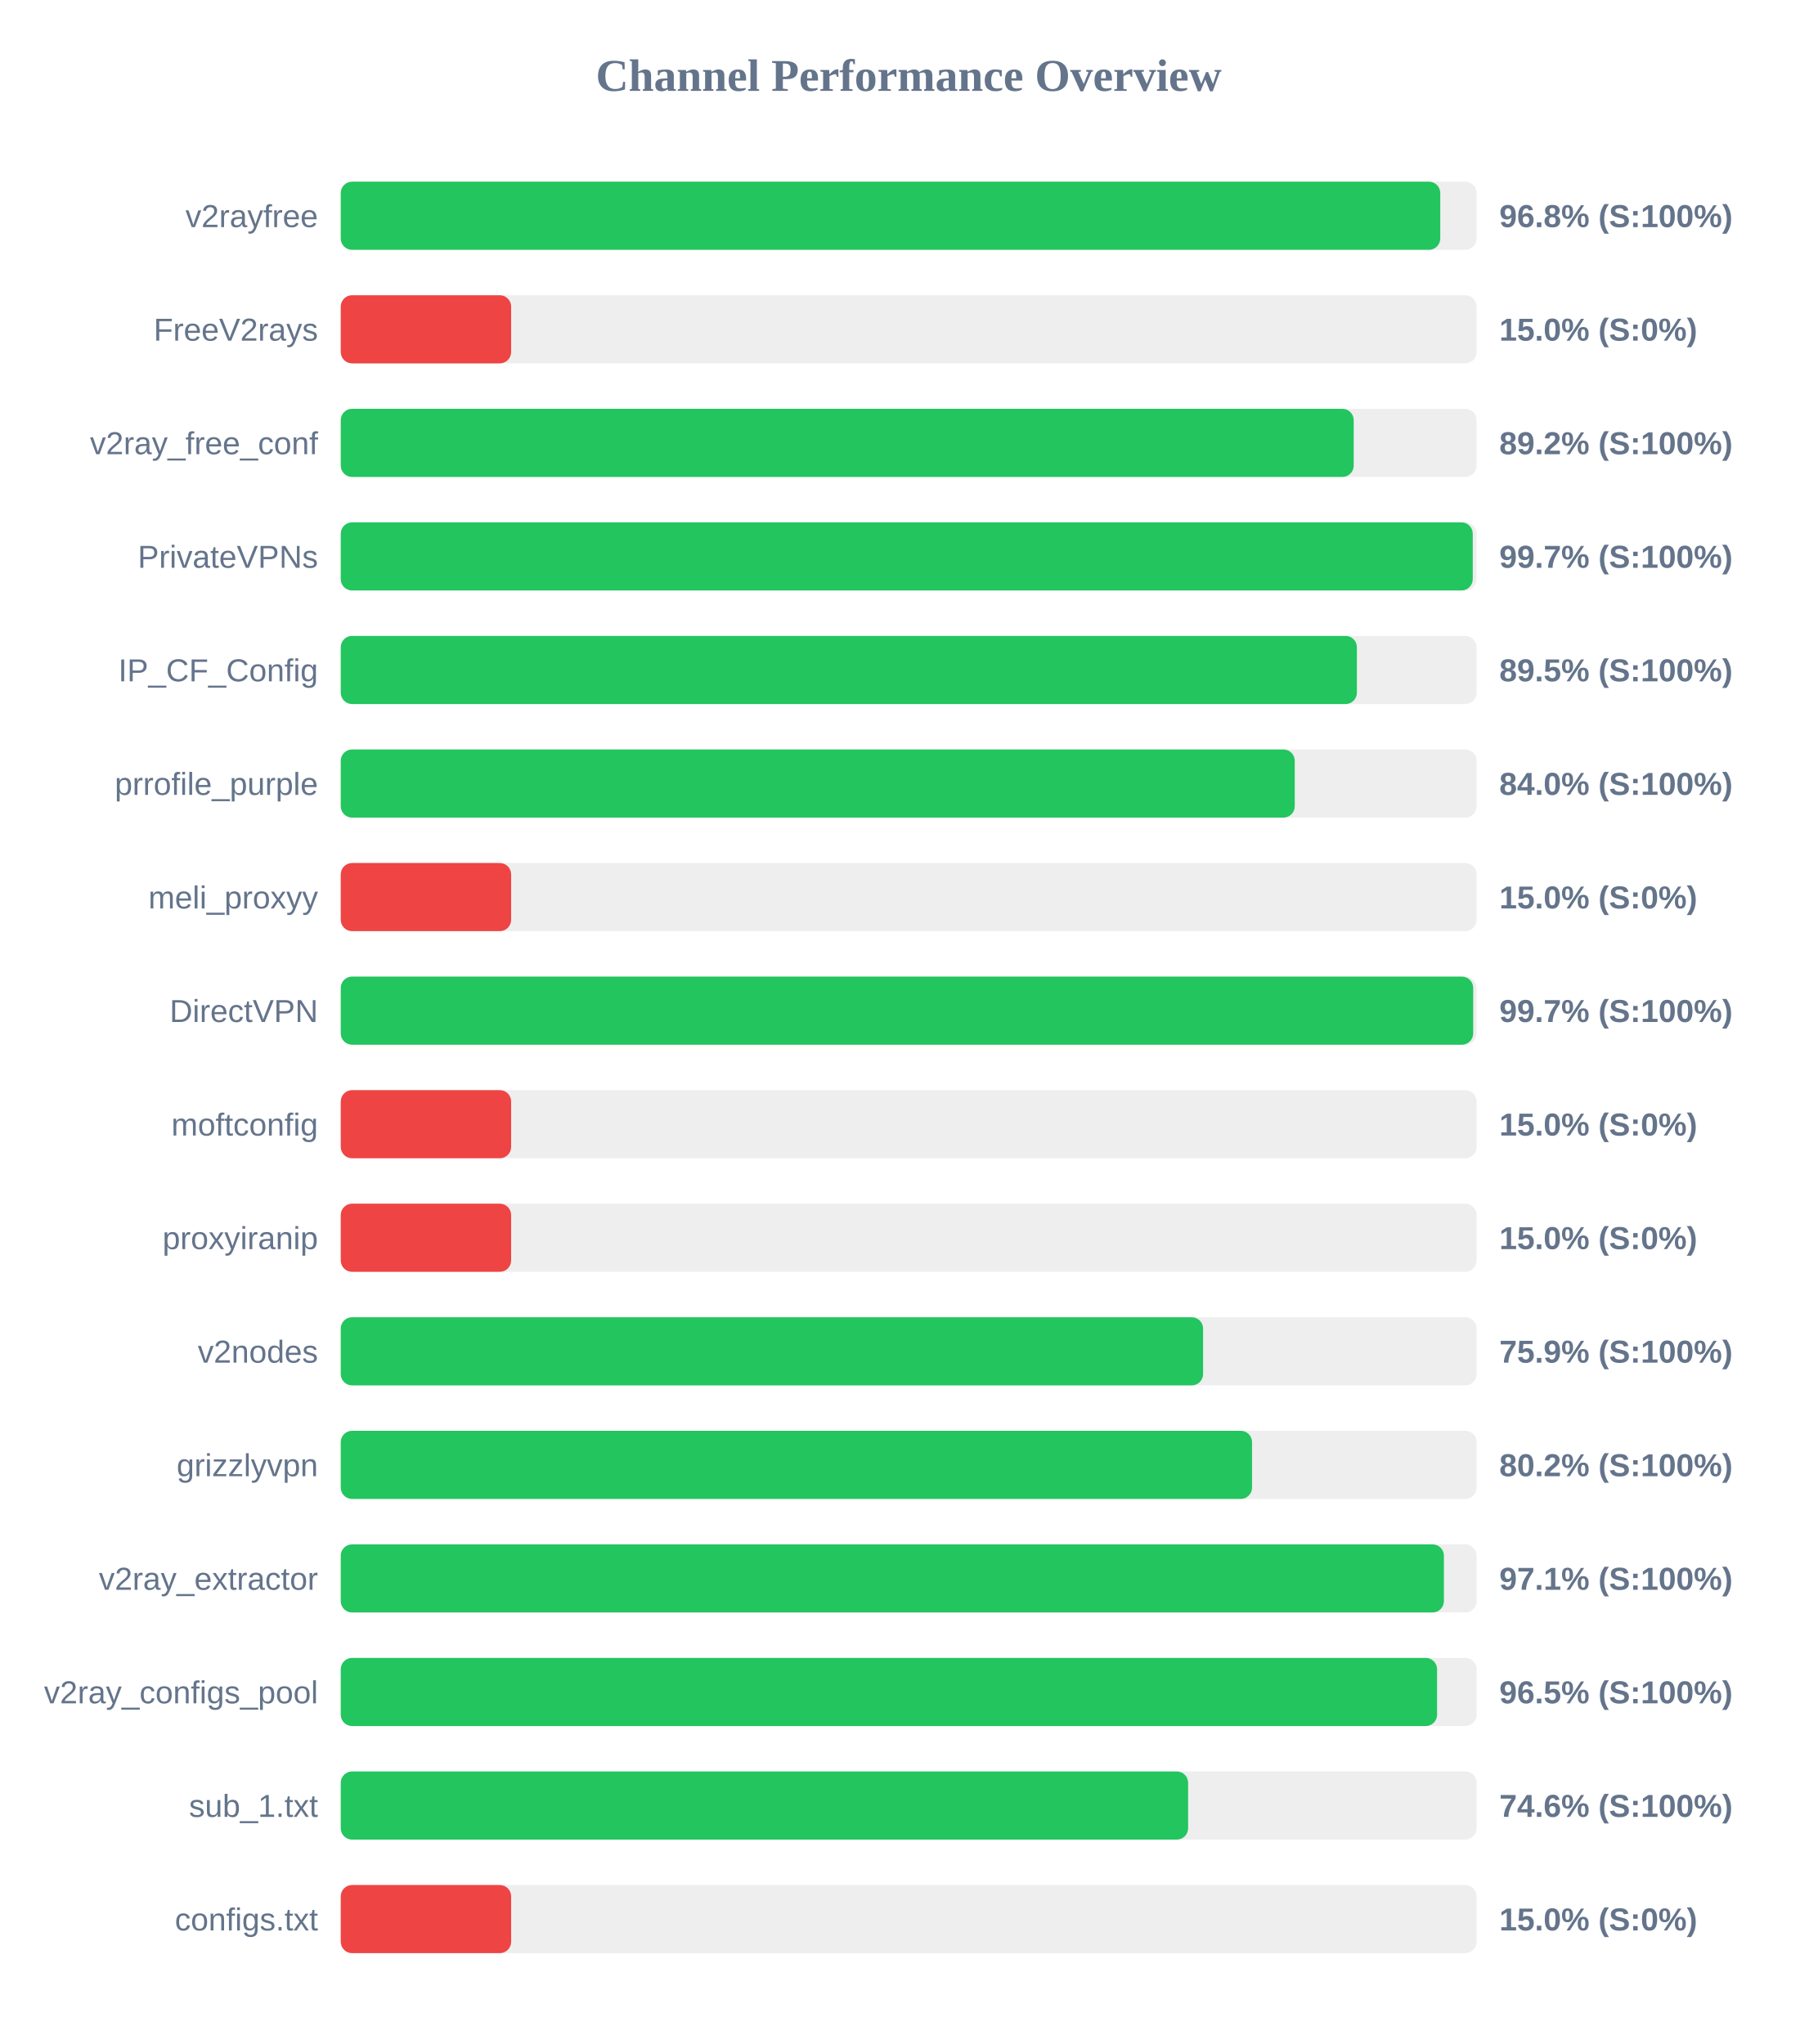
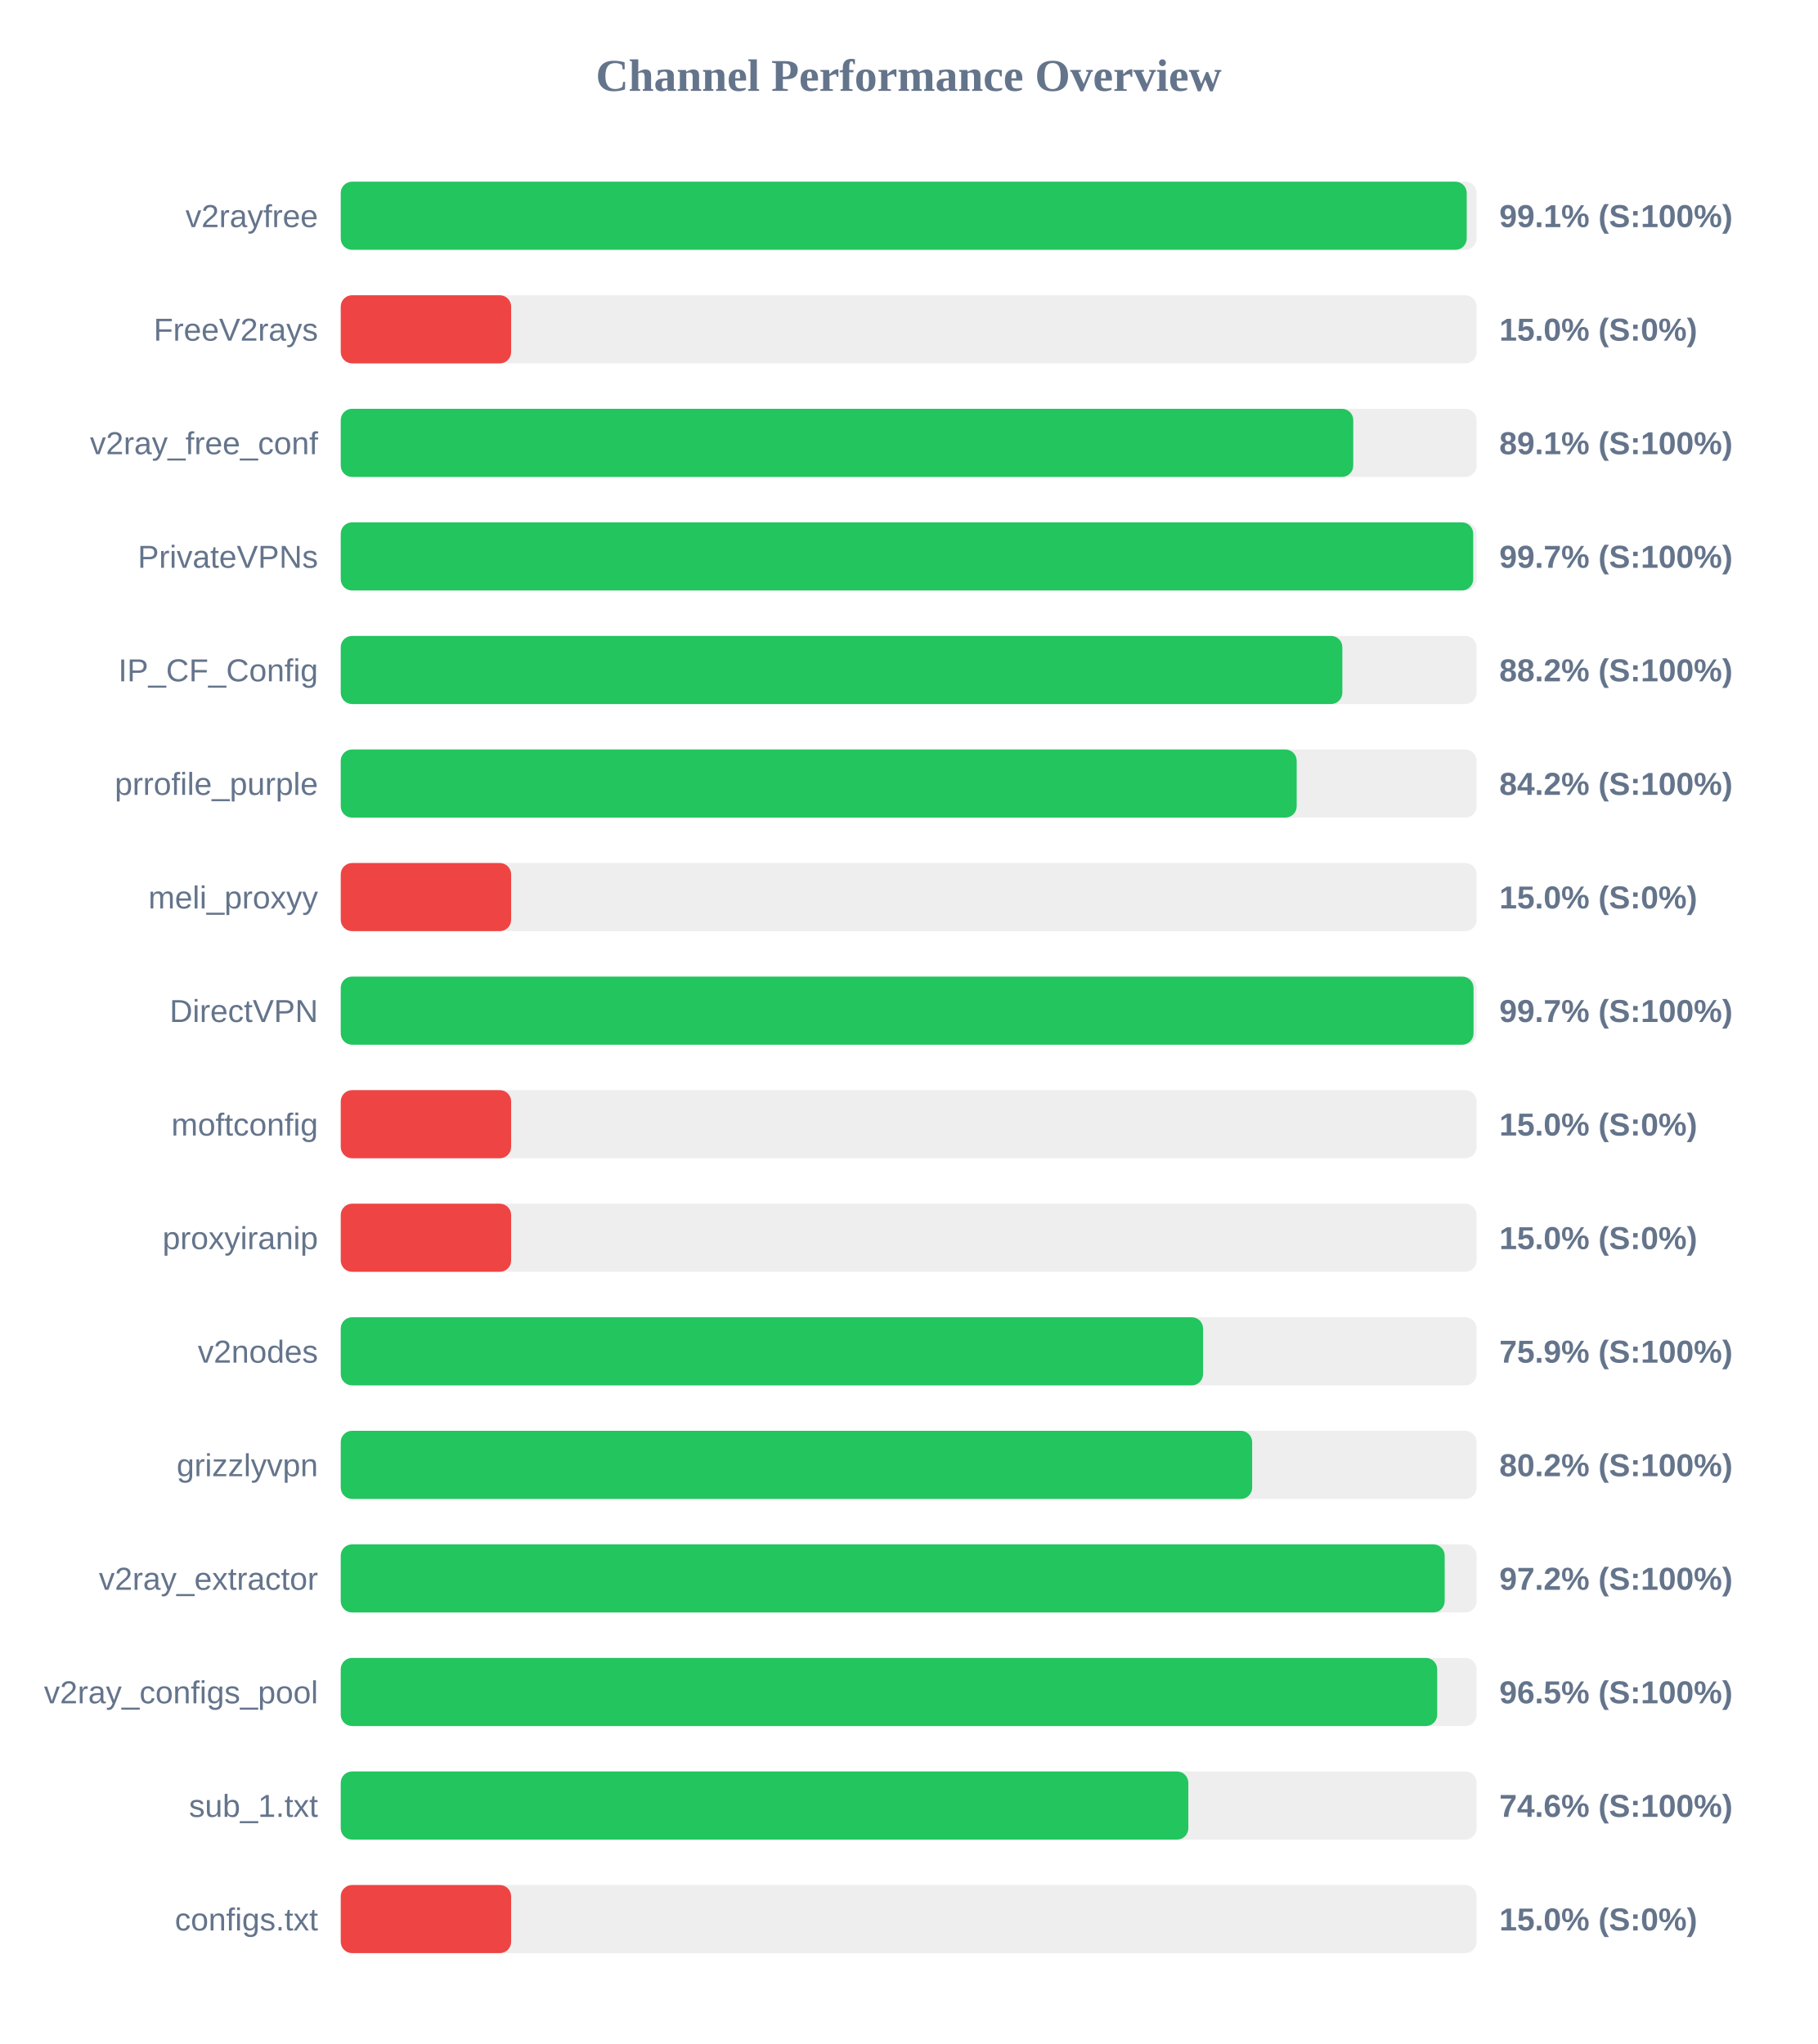
<svg xmlns="http://www.w3.org/2000/svg" width="800" height="900" version="1.1">
  <style>
        .row { font: 14px Arial; fill: #64748b; }
        .score { font: bold 14px Arial; fill: #64748b; }
    </style>
  <text x="400" y="40" text-anchor="middle" font-size="20px" font-weight="bold" fill="#64748b">Channel Performance Overview</text>
  <rect x="150" y="80" width="500" height="30" fill="#eee" rx="5" />
-   <rect x="150" y="80" width="484.0" height="30" fill="#22c55e" rx="5" />
+   <rect x="150" y="80" width="495.65" height="30" fill="#22c55e" rx="5" />
  <text x="140" y="100" text-anchor="end" class="row">v2rayfree</text>
-   <text x="660" y="100" text-anchor="start" class="score">96.8% (S:100%)</text>
+   <text x="660" y="100" text-anchor="start" class="score">99.1% (S:100%)</text>
  <rect x="150" y="130" width="500" height="30" fill="#eee" rx="5" />
  <rect x="150" y="130" width="75.0" height="30" fill="#ef4444" rx="5" />
  <text x="140" y="150" text-anchor="end" class="row">FreeV2rays</text>
  <text x="660" y="150" text-anchor="start" class="score">15.0% (S:0%)</text>
  <rect x="150" y="180" width="500" height="30" fill="#eee" rx="5" />
-   <rect x="150" y="180" width="445.9" height="30" fill="#22c55e" rx="5" />
+   <rect x="150" y="180" width="445.7" height="30" fill="#22c55e" rx="5" />
  <text x="140" y="200" text-anchor="end" class="row">v2ray_free_conf</text>
-   <text x="660" y="200" text-anchor="start" class="score">89.2% (S:100%)</text>
+   <text x="660" y="200" text-anchor="start" class="score">89.1% (S:100%)</text>
  <rect x="150" y="230" width="500" height="30" fill="#eee" rx="5" />
-   <rect x="150" y="230" width="498.3" height="30" fill="#22c55e" rx="5" />
+   <rect x="150" y="230" width="498.5" height="30" fill="#22c55e" rx="5" />
  <text x="140" y="250" text-anchor="end" class="row">PrivateVPNs</text>
  <text x="660" y="250" text-anchor="start" class="score">99.7% (S:100%)</text>
  <rect x="150" y="280" width="500" height="30" fill="#eee" rx="5" />
-   <rect x="150" y="280" width="447.3" height="30" fill="#22c55e" rx="5" />
+   <rect x="150" y="280" width="440.9" height="30" fill="#22c55e" rx="5" />
  <text x="140" y="300" text-anchor="end" class="row">IP_CF_Config</text>
-   <text x="660" y="300" text-anchor="start" class="score">89.5% (S:100%)</text>
+   <text x="660" y="300" text-anchor="start" class="score">88.2% (S:100%)</text>
  <rect x="150" y="330" width="500" height="30" fill="#eee" rx="5" />
-   <rect x="150" y="330" width="419.95" height="30" fill="#22c55e" rx="5" />
+   <rect x="150" y="330" width="420.8" height="30" fill="#22c55e" rx="5" />
  <text x="140" y="350" text-anchor="end" class="row">prrofile_purple</text>
-   <text x="660" y="350" text-anchor="start" class="score">84.0% (S:100%)</text>
+   <text x="660" y="350" text-anchor="start" class="score">84.2% (S:100%)</text>
  <rect x="150" y="380" width="500" height="30" fill="#eee" rx="5" />
  <rect x="150" y="380" width="75.0" height="30" fill="#ef4444" rx="5" />
  <text x="140" y="400" text-anchor="end" class="row">meli_proxyy</text>
  <text x="660" y="400" text-anchor="start" class="score">15.0% (S:0%)</text>
  <rect x="150" y="430" width="500" height="30" fill="#eee" rx="5" />
-   <rect x="150" y="430" width="498.5" height="30" fill="#22c55e" rx="5" />
+   <rect x="150" y="430" width="498.65" height="30" fill="#22c55e" rx="5" />
  <text x="140" y="450" text-anchor="end" class="row">DirectVPN</text>
  <text x="660" y="450" text-anchor="start" class="score">99.7% (S:100%)</text>
  <rect x="150" y="480" width="500" height="30" fill="#eee" rx="5" />
  <rect x="150" y="480" width="75.0" height="30" fill="#ef4444" rx="5" />
  <text x="140" y="500" text-anchor="end" class="row">moftconfig</text>
  <text x="660" y="500" text-anchor="start" class="score">15.0% (S:0%)</text>
  <rect x="150" y="530" width="500" height="30" fill="#eee" rx="5" />
  <rect x="150" y="530" width="75.0" height="30" fill="#ef4444" rx="5" />
  <text x="140" y="550" text-anchor="end" class="row">proxyiranip</text>
  <text x="660" y="550" text-anchor="start" class="score">15.0% (S:0%)</text>
  <rect x="150" y="580" width="500" height="30" fill="#eee" rx="5" />
  <rect x="150" y="580" width="379.6" height="30" fill="#22c55e" rx="5" />
  <text x="140" y="600" text-anchor="end" class="row">v2nodes</text>
  <text x="660" y="600" text-anchor="start" class="score">75.9% (S:100%)</text>
  <rect x="150" y="630" width="500" height="30" fill="#eee" rx="5" />
-   <rect x="150" y="630" width="401.15" height="30" fill="#22c55e" rx="5" />
+   <rect x="150" y="630" width="401.2" height="30" fill="#22c55e" rx="5" />
  <text x="140" y="650" text-anchor="end" class="row">grizzlyvpn</text>
  <text x="660" y="650" text-anchor="start" class="score">80.2% (S:100%)</text>
  <rect x="150" y="680" width="500" height="30" fill="#eee" rx="5" />
-   <rect x="150" y="680" width="485.6" height="30" fill="#22c55e" rx="5" />
+   <rect x="150" y="680" width="485.95" height="30" fill="#22c55e" rx="5" />
  <text x="140" y="700" text-anchor="end" class="row">v2ray_extractor</text>
-   <text x="660" y="700" text-anchor="start" class="score">97.1% (S:100%)</text>
+   <text x="660" y="700" text-anchor="start" class="score">97.2% (S:100%)</text>
  <rect x="150" y="730" width="500" height="30" fill="#eee" rx="5" />
-   <rect x="150" y="730" width="482.6" height="30" fill="#22c55e" rx="5" />
+   <rect x="150" y="730" width="482.65" height="30" fill="#22c55e" rx="5" />
  <text x="140" y="750" text-anchor="end" class="row">v2ray_configs_pool</text>
  <text x="660" y="750" text-anchor="start" class="score">96.5% (S:100%)</text>
  <rect x="150" y="780" width="500" height="30" fill="#eee" rx="5" />
-   <rect x="150" y="780" width="373.0" height="30" fill="#22c55e" rx="5" />
+   <rect x="150" y="780" width="373.1" height="30" fill="#22c55e" rx="5" />
  <text x="140" y="800" text-anchor="end" class="row">sub_1.txt</text>
  <text x="660" y="800" text-anchor="start" class="score">74.6% (S:100%)</text>
  <rect x="150" y="830" width="500" height="30" fill="#eee" rx="5" />
  <rect x="150" y="830" width="75.0" height="30" fill="#ef4444" rx="5" />
  <text x="140" y="850" text-anchor="end" class="row">configs.txt</text>
  <text x="660" y="850" text-anchor="start" class="score">15.0% (S:0%)</text>
</svg>
